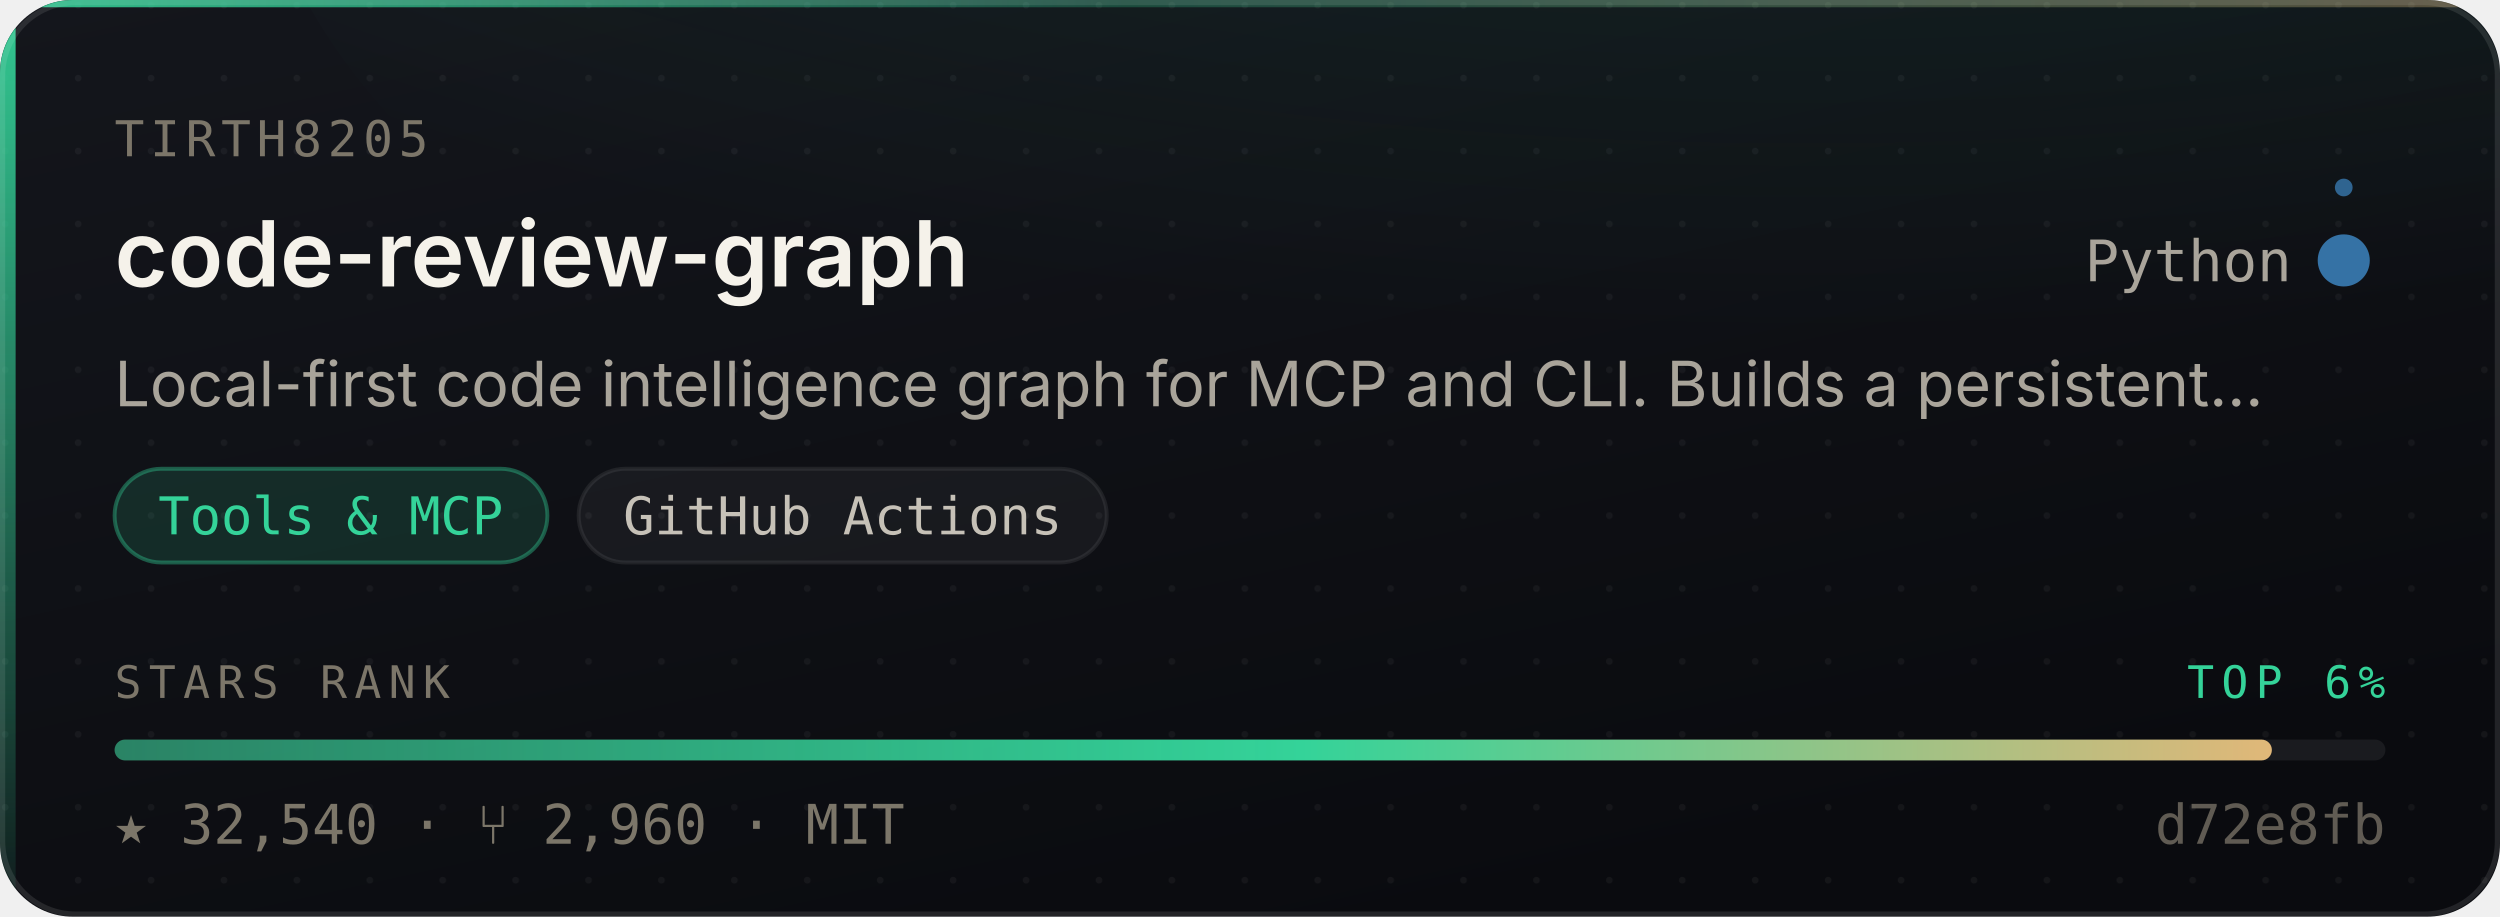
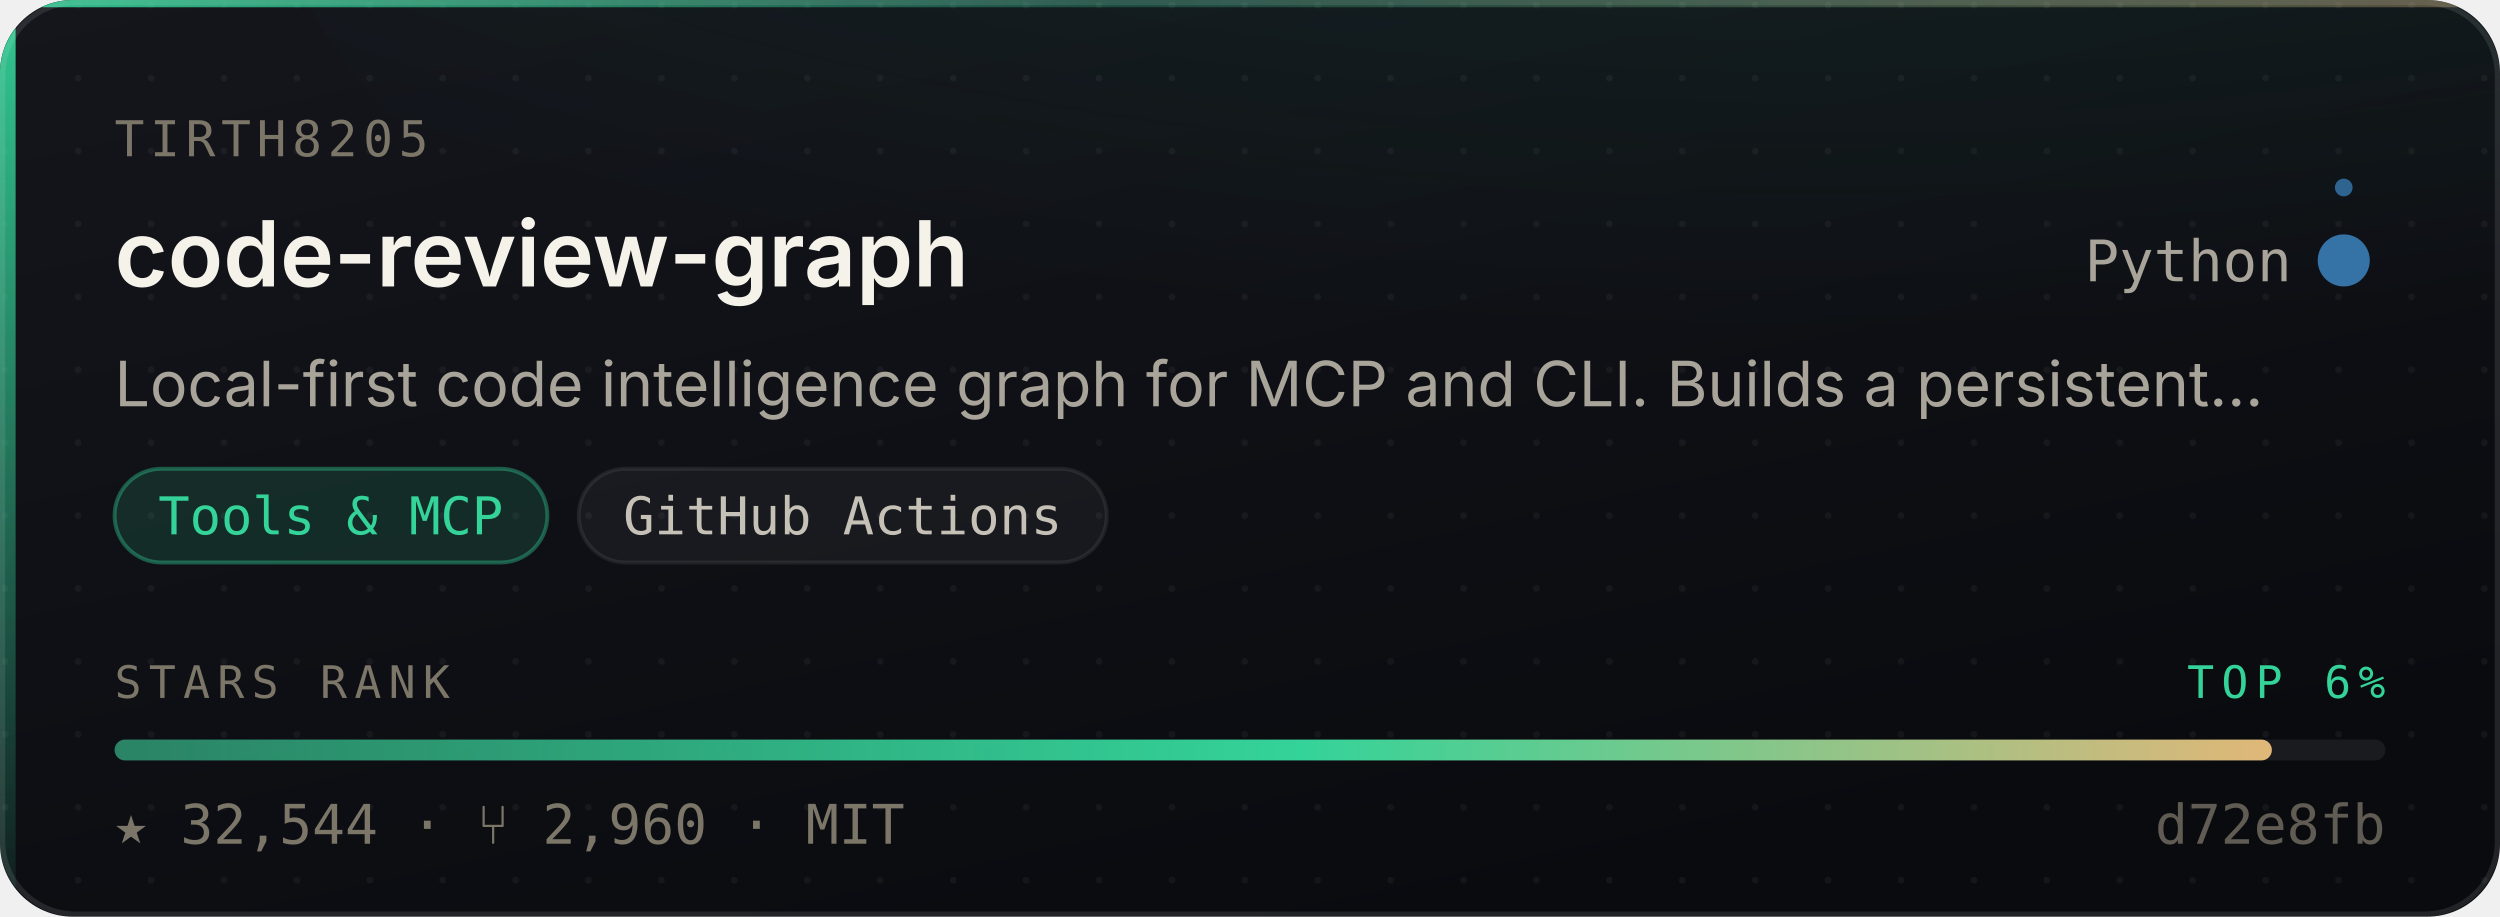
- <svg xmlns="http://www.w3.org/2000/svg" width="480" height="176" viewBox="0 0 480 176" role="img" aria-label="tirth8205/code-review-graph — Tools &amp; MCP, 32,540 stars, top 6% of this corpus">
+ <svg xmlns="http://www.w3.org/2000/svg" width="480" height="176" viewBox="0 0 480 176" role="img" aria-label="tirth8205/code-review-graph — Tools &amp; MCP, 32,544 stars, top 6% of this corpus">
  <style>
    /* Motion is additive decoration. With reduced motion requested the whole
       motion layer is hidden and the card is still complete and correct. */
    @media (prefers-reduced-motion: reduce){ .mo{ display:none } }
  </style>
  <defs>
    <linearGradient id="surface" x1="0" y1="0" x2="0.6" y2="1">
      <stop offset="0" stop-color="#14161C" />
      <stop offset="1" stop-color="#0A0B0F" />
    </linearGradient>
    <linearGradient id="edge" x1="0" y1="0" x2="1" y2="0">
      <stop offset="0" stop-color="#34D399" stop-opacity="0.9" />
      <stop offset="0.45" stop-color="#34D399" stop-opacity="0.25" />
      <stop offset="1" stop-color="#E3B778" stop-opacity="0.35" />
    </linearGradient>
    <linearGradient id="rail" x1="0" y1="0" x2="0" y2="1">
      <stop offset="0" stop-color="#34D399" stop-opacity="0.95" />
      <stop offset="1" stop-color="#34D399" stop-opacity="0.06" />
    </linearGradient>
    <radialGradient id="glow" cx="0.5" cy="0" r="0.85">
      <stop offset="0" stop-color="#34D399" stop-opacity="0.20" />
      <stop offset="1" stop-color="#34D399" stop-opacity="0" />
    </radialGradient>
    <linearGradient id="sheen" x1="0" y1="0" x2="1" y2="0">
      <stop offset="0" stop-color="#ffffff" stop-opacity="0" />
      <stop offset="0.5" stop-color="#ffffff" stop-opacity="0.055" />
      <stop offset="1" stop-color="#ffffff" stop-opacity="0" />
    </linearGradient>
    <linearGradient id="rankFill" x1="0" y1="0" x2="1" y2="0">
      <stop offset="0" stop-color="rgba(52,211,153,0.55)" />
      <stop offset="0.55" stop-color="#34D399" />
      <stop offset="1" stop-color="#E3B778" />
    </linearGradient>
    <pattern id="dots" width="14" height="14" patternUnits="userSpaceOnUse">
      <circle cx="1" cy="1" r="0.65" fill="#ffffff" opacity="0.045" />
    </pattern>
    <clipPath id="frame">
      <rect x="0" y="0" width="480" height="176" rx="14" />
    </clipPath>
  </defs>
  <g clip-path="url(#frame)">
    <rect width="480" height="176" fill="url(#surface)" />
    <rect width="480" height="176" fill="url(#dots)" />
    <ellipse cx="345.6" cy="-40" rx="297.6" ry="150" fill="url(#glow)" />
    <rect x="0" y="0" width="3" height="176" fill="url(#rail)" />
    <rect x="0" y="0" width="480" height="1.4" fill="url(#edge)" />
  </g>
  <rect x="0.5" y="0.5" width="479" height="175" rx="14" fill="none" stroke="rgba(255,255,255,0.10)" stroke-width="1" />
  <g class="mo" clip-path="url(#frame)">
    <rect x="-150" y="0" width="130" height="176" fill="url(#sheen)">
      <animate attributeName="x" values="-150;500" dur="5.5s" repeatCount="indefinite" />
    </rect>
    <circle r="2.6" fill="#34D399" opacity="0">
      <animateMotion dur="3.4s" repeatCount="indefinite" calcMode="linear" keyPoints="0.04;0.96" keyTimes="0;1" path="M1.5 0 L1.5 176" />
      <animate attributeName="opacity" values="0;0.95;0.95;0" keyTimes="0;0.12;0.82;1" dur="3.4s" repeatCount="indefinite" />
    </circle>
  </g>
  <text x="22" y="30" font-size="9.5" letter-spacing="1.1" fill="#7C7669" font-family="ui-monospace,SFMono-Regular,'SF Mono',Menlo,monospace">TIRTH8205</text>
  <text x="22" y="55" font-size="17.5" font-weight="600" fill="#F5F2EA" font-family="-apple-system,BlinkMacSystemFont,'Segoe UI',Inter,Helvetica,Arial,sans-serif">code-review-graph</text>
  <text x="440" y="54" font-size="11" fill="#A9A49A" text-anchor="end" font-family="ui-monospace,SFMono-Regular,'SF Mono',Menlo,monospace">Python</text>
  <circle cx="450" cy="50" r="4.5" fill="#3572A5" />
  <g class="mo">
    <g>
      <animateTransform attributeName="transform" type="rotate" from="0 450 50" to="360 450 50" dur="7s" repeatCount="indefinite" />
      <circle cx="450" cy="36" r="1.7" fill="#3572A5" opacity="0.85" />
    </g>
    <circle cx="450" cy="50" r="4.5" fill="none" stroke="#3572A5" stroke-width="1">
      <animate attributeName="r" values="4.5;11;4.5" dur="4s" repeatCount="indefinite" />
      <animate attributeName="stroke-opacity" values="0.5;0;0.5" dur="4s" repeatCount="indefinite" />
    </circle>
  </g>
  <text x="22" y="78" font-size="12" fill="#A9A49A" font-family="-apple-system,BlinkMacSystemFont,'Segoe UI',Inter,Helvetica,Arial,sans-serif">Local-first code intelligence graph for MCP and CLI. Builds a persistent…</text>
  <rect x="22.0" y="90" width="83.1" height="18" rx="9" fill="rgba(52,211,153,0.14)" stroke="rgba(52,211,153,0.38)" stroke-width="0.75" />
  <text x="63.5" y="102.6" font-size="10" fill="#34D399" text-anchor="middle" font-family="ui-monospace,SFMono-Regular,'SF Mono',Menlo,monospace">Tools &amp; MCP</text>
  <rect x="111.1" y="90" width="101.4" height="18" rx="9" fill="rgba(255,255,255,0.045)" stroke="rgba(255,255,255,0.075)" stroke-width="0.75" />
  <text x="161.8" y="102.6" font-size="10" fill="#C6C1B7" text-anchor="middle" font-family="ui-monospace,SFMono-Regular,'SF Mono',Menlo,monospace">GitHub Actions</text>
  <text x="22" y="134" font-size="8.6" letter-spacing="1.4" fill="#7C7669" font-family="ui-monospace,SFMono-Regular,'SF Mono',Menlo,monospace">STARS RANK</text>
  <text x="458" y="134" font-size="8.6" letter-spacing="1.4" fill="#34D399" text-anchor="end" font-family="ui-monospace,SFMono-Regular,'SF Mono',Menlo,monospace">TOP 6%</text>
  <rect x="22" y="142" width="436" height="4" rx="2" fill="rgba(255,255,255,0.07)" />
  <rect x="22" y="142" width="414.2" height="4" rx="2" fill="url(#rankFill)">
    <animate attributeName="width" from="0" to="414.2" dur="1.1s" fill="freeze" calcMode="spline" keySplines="0.16 1 0.3 1" keyTimes="0;1" />
  </rect>
-   <text x="22" y="162" font-size="10.5" fill="#7C7669" font-family="ui-monospace,SFMono-Regular,'SF Mono',Menlo,monospace">★ 32,540   ·   ⑂ 2,960   ·   MIT</text>
+   <text x="22" y="162" font-size="10.5" fill="#7C7669" font-family="ui-monospace,SFMono-Regular,'SF Mono',Menlo,monospace">★ 32,544   ·   ⑂ 2,960   ·   MIT</text>
  <text x="458" y="162" font-size="10.5" fill="#7C7669" text-anchor="end" font-family="ui-monospace,SFMono-Regular,'SF Mono',Menlo,monospace" opacity="0.75">d72e8fb</text>
</svg>
